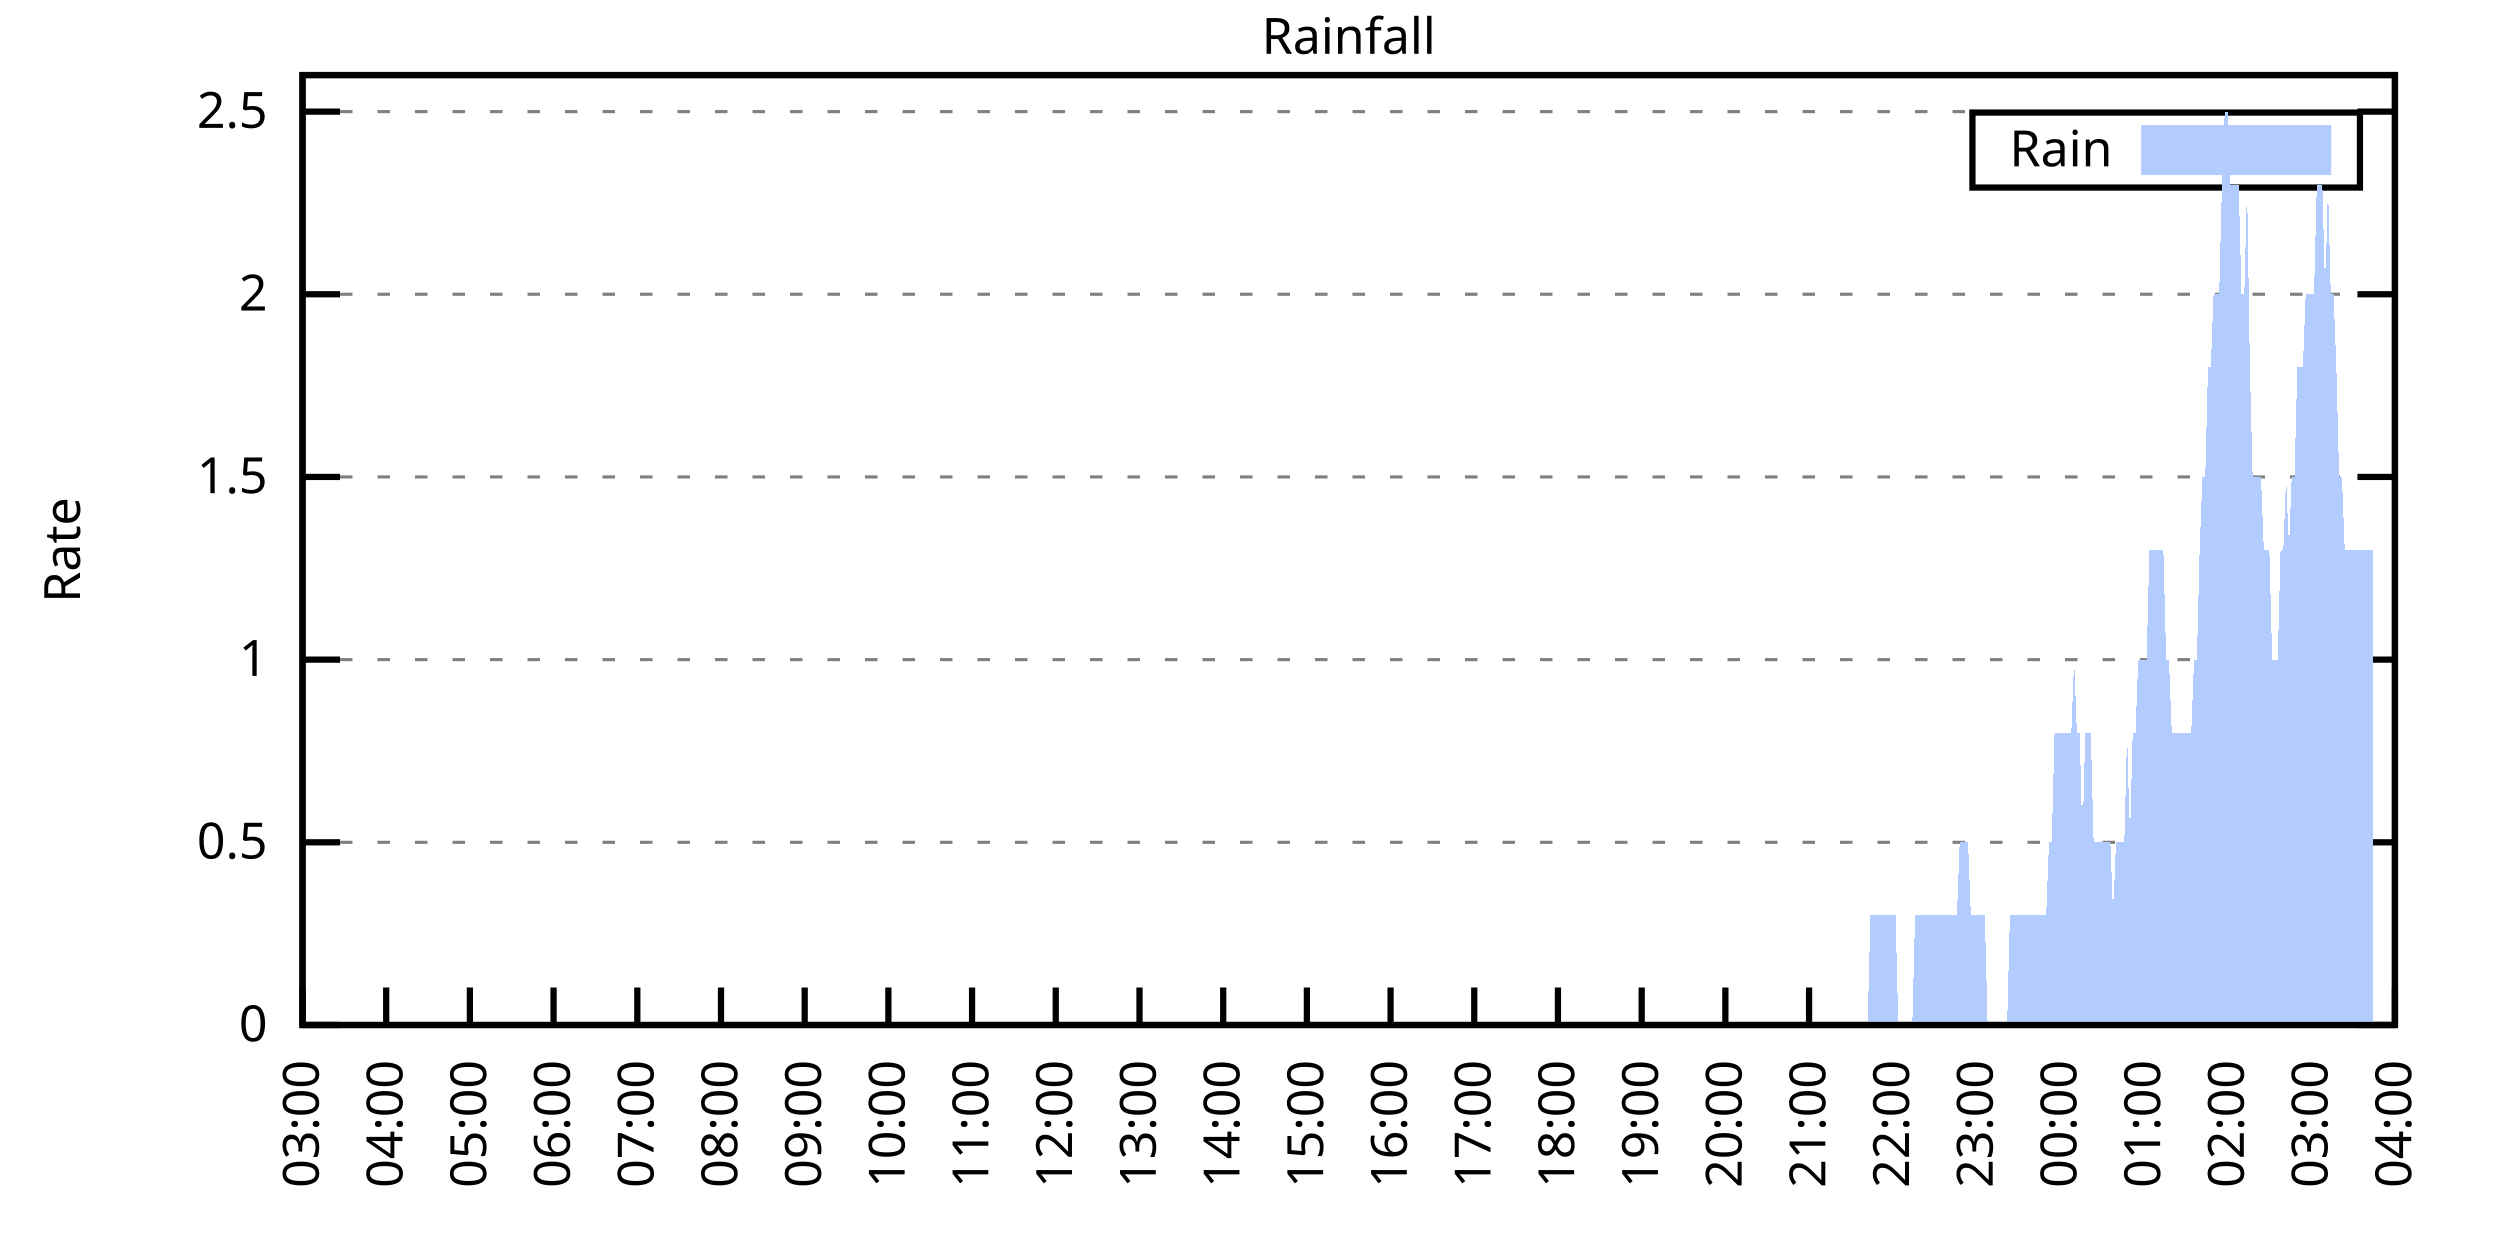
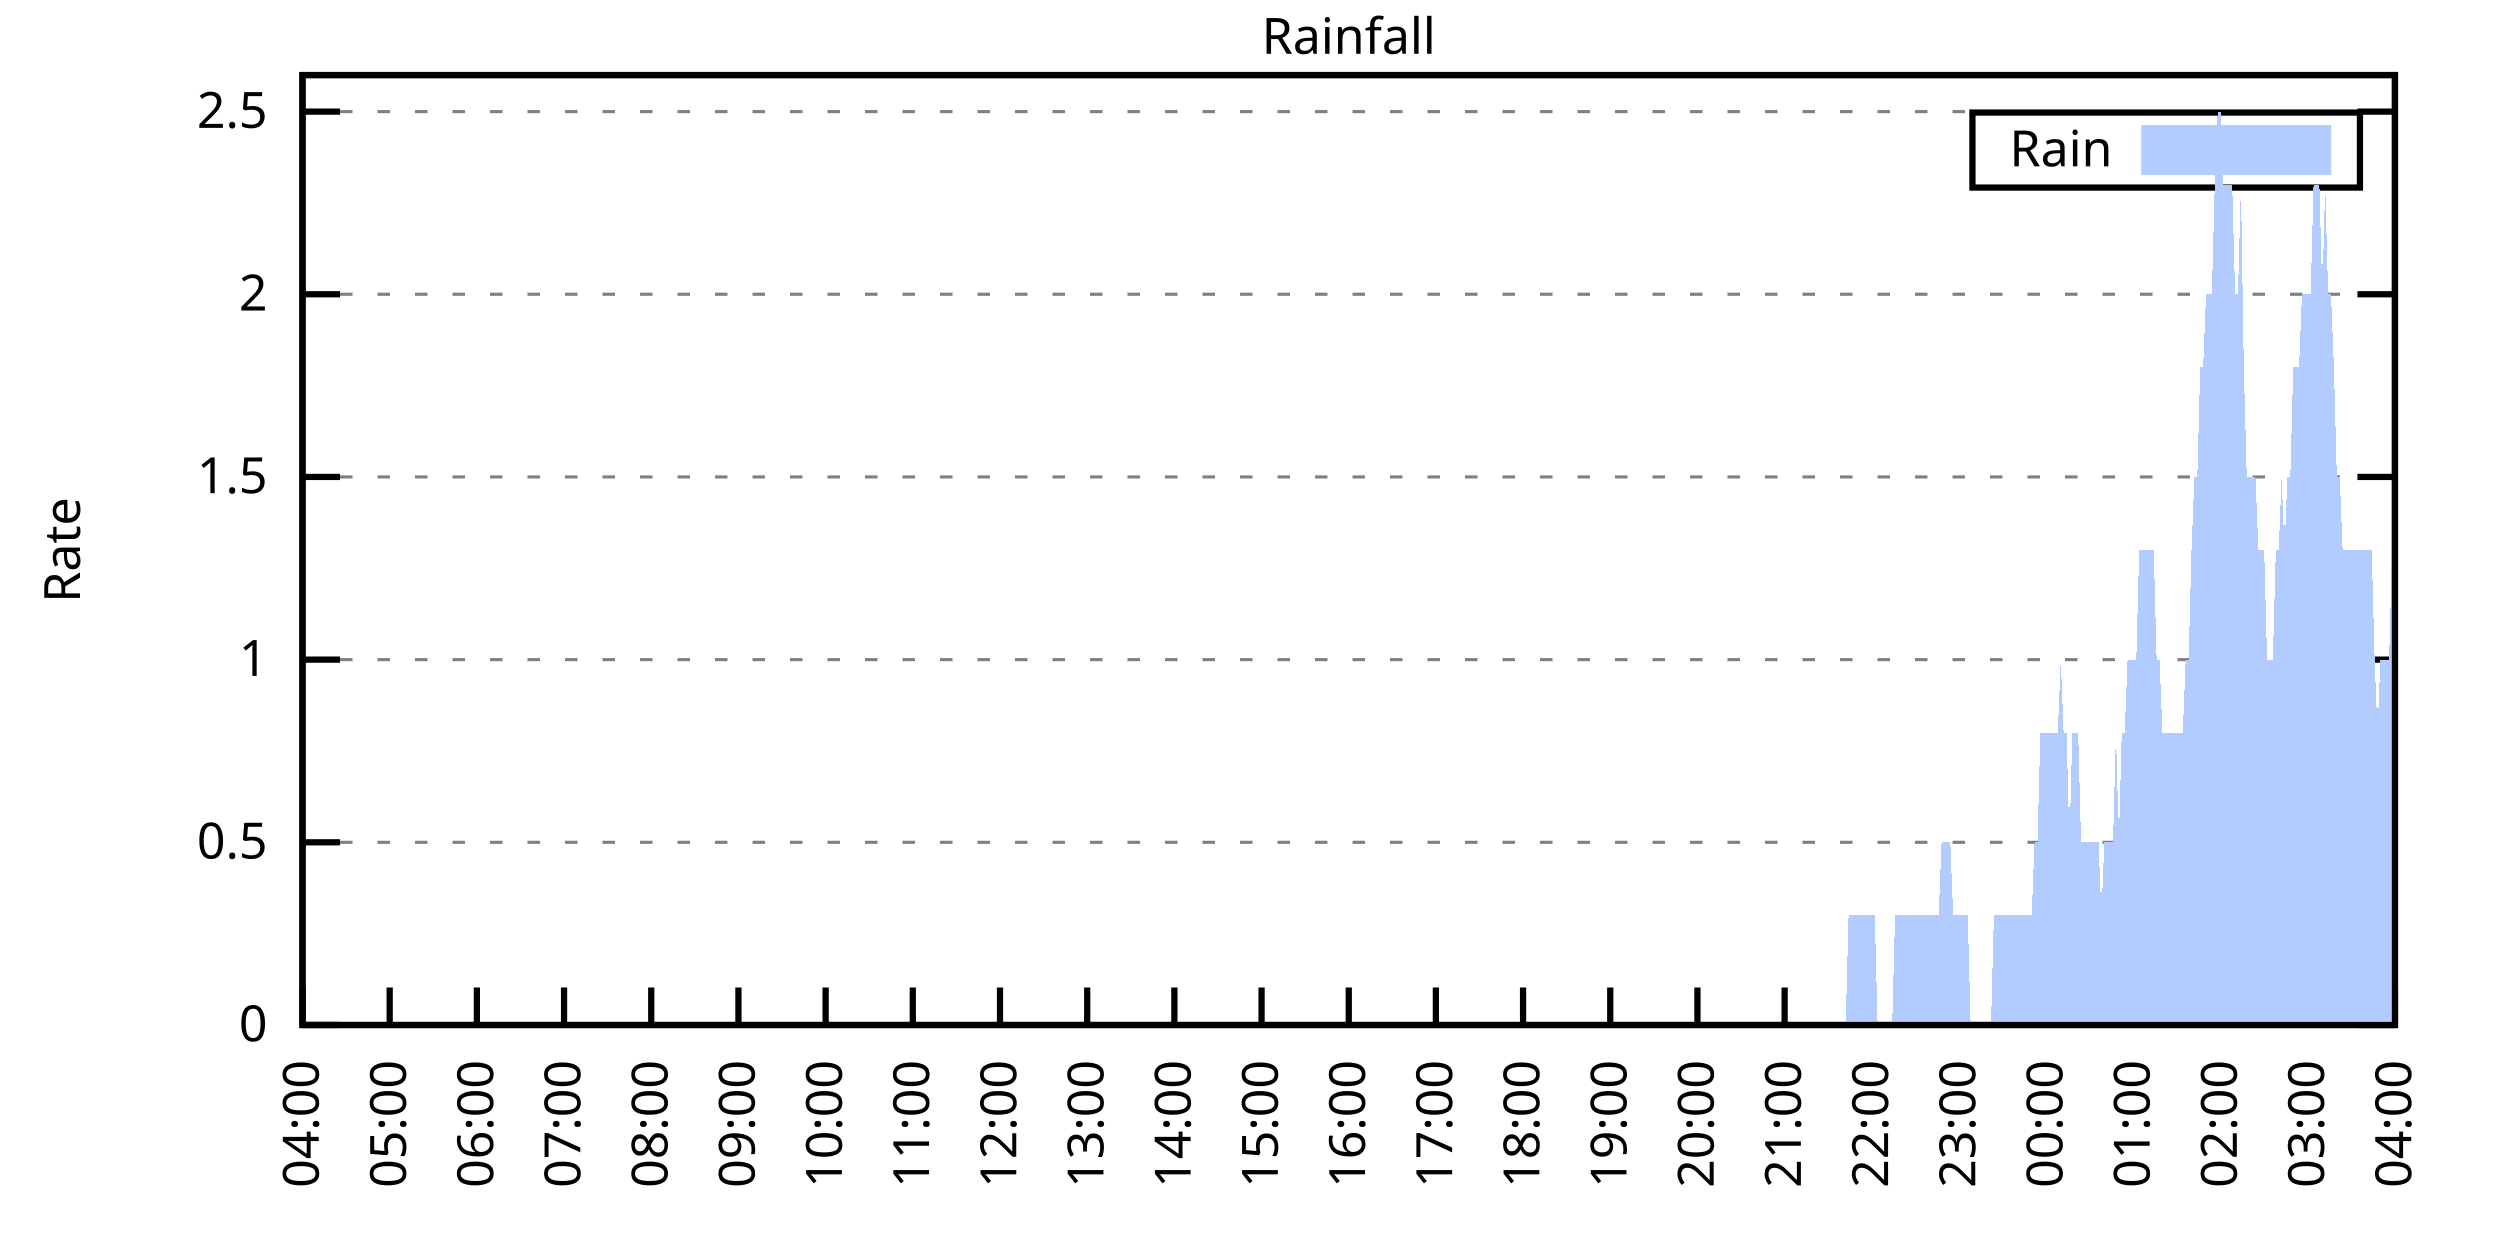
<svg xmlns="http://www.w3.org/2000/svg" xmlns:xlink="http://www.w3.org/1999/xlink" width="400" height="200" viewBox="0 0 400 200">
  <g id="gnuplot_canvas">
    <rect x="0" y="0" width="400" height="200" fill="none" />
    <defs>
      <circle id="gpDot" r="0.5" stroke-width="0.5" stroke="currentColor" />
      <path id="gpPt0" stroke-width="0.333" stroke="currentColor" d="M-1,0 h2 M0,-1 v2" />
      <path id="gpPt1" stroke-width="0.333" stroke="currentColor" d="M-1,-1 L1,1 M1,-1 L-1,1" />
      <path id="gpPt2" stroke-width="0.333" stroke="currentColor" d="M-1,0 L1,0 M0,-1 L0,1 M-1,-1 L1,1 M-1,1 L1,-1" />
      <rect id="gpPt3" stroke-width="0.333" stroke="currentColor" x="-1" y="-1" width="2" height="2" />
      <rect id="gpPt4" stroke-width="0.333" stroke="currentColor" fill="currentColor" x="-1" y="-1" width="2" height="2" />
      <circle id="gpPt5" stroke-width="0.333" stroke="currentColor" cx="0" cy="0" r="1" />
      <use xlink:href="#gpPt5" id="gpPt6" fill="currentColor" stroke="none" />
      <path id="gpPt7" stroke-width="0.333" stroke="currentColor" d="M0,-1.33 L-1.33,0.67 L1.33,0.67 z" />
      <use xlink:href="#gpPt7" id="gpPt8" fill="currentColor" stroke="none" />
      <use xlink:href="#gpPt7" id="gpPt9" stroke="currentColor" transform="rotate(180)" />
      <use xlink:href="#gpPt9" id="gpPt10" fill="currentColor" stroke="none" />
      <use xlink:href="#gpPt3" id="gpPt11" stroke="currentColor" transform="rotate(45)" />
      <use xlink:href="#gpPt11" id="gpPt12" fill="currentColor" stroke="none" />
      <path id="gpPt13" stroke-width="0.333" stroke="currentColor" d="M0,1.330 L1.265,0.411 L0.782,-1.067 L-0.782,-1.076 L-1.265,0.411 z" />
      <use xlink:href="#gpPt13" id="gpPt14" fill="currentColor" stroke="none" />
      <filter id="textbox" filterUnits="objectBoundingBox" x="0" y="0" height="1" width="1">
        <feFlood flood-color="white" flood-opacity="1" result="bgnd" />
        <feComposite in="SourceGraphic" in2="bgnd" operator="atop" />
      </filter>
      <filter id="greybox" filterUnits="objectBoundingBox" x="0" y="0" height="1" width="1">
        <feFlood flood-color="lightgrey" flood-opacity="1" result="grey" />
        <feComposite in="SourceGraphic" in2="grey" operator="atop" />
      </filter>
    </defs>
    <g fill="none" color="white" stroke="currentColor" stroke-width="1.00" stroke-linecap="butt" stroke-linejoin="miter">
</g>
    <g fill="none" color="black" stroke="currentColor" stroke-width="1.00" stroke-linecap="butt" stroke-linejoin="miter">
      <g stroke="none" shape-rendering="crispEdges">
        <polygon fill="rgb(255, 255, 255)" points="48.40,164.00 383.18,164.00 383.18,12.02 48.40,12.02 " />
      </g>
    </g>
    <g fill="none" color="black" stroke="currentColor" stroke-width="1.00" stroke-linecap="butt" stroke-linejoin="miter">
</g>
    <g fill="none" color="black" stroke="black" stroke-width="0.50" stroke-linecap="butt" stroke-linejoin="miter">
</g>
    <g fill="none" color="gray" stroke="currentColor" stroke-width="0.50" stroke-linecap="butt" stroke-linejoin="miter">
      <path stroke="gray" stroke-dasharray="2,4" class="gridline" d="M48.40,164.00 L383.19,164.00  " />
    </g>
    <g fill="none" color="gray" stroke="gray" stroke-width="1.00" stroke-linecap="butt" stroke-linejoin="miter">
</g>
    <g fill="none" color="black" stroke="currentColor" stroke-width="1.00" stroke-linecap="butt" stroke-linejoin="miter">
      <path stroke="black" d="M48.40,164.00 L54.40,164.00 M383.19,164.00 L377.19,164.00  " />
      <g transform="translate(42.80,166.60)" stroke="none" fill="black" font-family="Sans" font-size="8.00" text-anchor="end">
        <text>
          <tspan font-family="Sans"> 0</tspan>
        </text>
      </g>
    </g>
    <g fill="none" color="black" stroke="currentColor" stroke-width="1.00" stroke-linecap="butt" stroke-linejoin="miter">
</g>
    <g fill="none" color="black" stroke="black" stroke-width="0.50" stroke-linecap="butt" stroke-linejoin="miter">
</g>
    <g fill="none" color="gray" stroke="currentColor" stroke-width="0.50" stroke-linecap="butt" stroke-linejoin="miter">
      <path stroke="gray" stroke-dasharray="2,4" class="gridline" d="M48.40,134.77 L383.19,134.77  " />
    </g>
    <g fill="none" color="gray" stroke="gray" stroke-width="1.00" stroke-linecap="butt" stroke-linejoin="miter">
</g>
    <g fill="none" color="black" stroke="currentColor" stroke-width="1.00" stroke-linecap="butt" stroke-linejoin="miter">
      <path stroke="black" d="M48.40,134.77 L54.40,134.77 M383.19,134.77 L377.19,134.77  " />
      <g transform="translate(42.80,137.37)" stroke="none" fill="black" font-family="Sans" font-size="8.00" text-anchor="end">
        <text>
          <tspan font-family="Sans"> 0.5</tspan>
        </text>
      </g>
    </g>
    <g fill="none" color="black" stroke="currentColor" stroke-width="1.00" stroke-linecap="butt" stroke-linejoin="miter">
</g>
    <g fill="none" color="black" stroke="black" stroke-width="0.50" stroke-linecap="butt" stroke-linejoin="miter">
</g>
    <g fill="none" color="gray" stroke="currentColor" stroke-width="0.50" stroke-linecap="butt" stroke-linejoin="miter">
      <path stroke="gray" stroke-dasharray="2,4" class="gridline" d="M48.40,105.54 L383.19,105.54  " />
    </g>
    <g fill="none" color="gray" stroke="gray" stroke-width="1.00" stroke-linecap="butt" stroke-linejoin="miter">
</g>
    <g fill="none" color="black" stroke="currentColor" stroke-width="1.00" stroke-linecap="butt" stroke-linejoin="miter">
      <path stroke="black" d="M48.40,105.54 L54.40,105.54 M383.19,105.54 L377.19,105.54  " />
      <g transform="translate(42.80,108.14)" stroke="none" fill="black" font-family="Sans" font-size="8.00" text-anchor="end">
        <text>
          <tspan font-family="Sans"> 1</tspan>
        </text>
      </g>
    </g>
    <g fill="none" color="black" stroke="currentColor" stroke-width="1.00" stroke-linecap="butt" stroke-linejoin="miter">
</g>
    <g fill="none" color="black" stroke="black" stroke-width="0.50" stroke-linecap="butt" stroke-linejoin="miter">
</g>
    <g fill="none" color="gray" stroke="currentColor" stroke-width="0.50" stroke-linecap="butt" stroke-linejoin="miter">
      <path stroke="gray" stroke-dasharray="2,4" class="gridline" d="M48.40,76.31 L383.19,76.31  " />
    </g>
    <g fill="none" color="gray" stroke="gray" stroke-width="1.00" stroke-linecap="butt" stroke-linejoin="miter">
</g>
    <g fill="none" color="black" stroke="currentColor" stroke-width="1.00" stroke-linecap="butt" stroke-linejoin="miter">
      <path stroke="black" d="M48.40,76.31 L54.40,76.31 M383.19,76.31 L377.19,76.31  " />
      <g transform="translate(42.80,78.91)" stroke="none" fill="black" font-family="Sans" font-size="8.00" text-anchor="end">
        <text>
          <tspan font-family="Sans"> 1.5</tspan>
        </text>
      </g>
    </g>
    <g fill="none" color="black" stroke="currentColor" stroke-width="1.00" stroke-linecap="butt" stroke-linejoin="miter">
</g>
    <g fill="none" color="black" stroke="black" stroke-width="0.50" stroke-linecap="butt" stroke-linejoin="miter">
</g>
    <g fill="none" color="gray" stroke="currentColor" stroke-width="0.50" stroke-linecap="butt" stroke-linejoin="miter">
      <path stroke="gray" stroke-dasharray="2,4" class="gridline" d="M48.40,47.08 L383.19,47.08  " />
    </g>
    <g fill="none" color="gray" stroke="gray" stroke-width="1.00" stroke-linecap="butt" stroke-linejoin="miter">
</g>
    <g fill="none" color="black" stroke="currentColor" stroke-width="1.00" stroke-linecap="butt" stroke-linejoin="miter">
      <path stroke="black" d="M48.40,47.08 L54.40,47.08 M383.19,47.08 L377.19,47.08  " />
      <g transform="translate(42.80,49.68)" stroke="none" fill="black" font-family="Sans" font-size="8.00" text-anchor="end">
        <text>
          <tspan font-family="Sans"> 2</tspan>
        </text>
      </g>
    </g>
    <g fill="none" color="black" stroke="currentColor" stroke-width="1.00" stroke-linecap="butt" stroke-linejoin="miter">
</g>
    <g fill="none" color="black" stroke="black" stroke-width="0.50" stroke-linecap="butt" stroke-linejoin="miter">
</g>
    <g fill="none" color="gray" stroke="currentColor" stroke-width="0.50" stroke-linecap="butt" stroke-linejoin="miter">
      <path stroke="gray" stroke-dasharray="2,4" class="gridline" d="M48.40,17.86 L383.19,17.86  " />
    </g>
    <g fill="none" color="gray" stroke="gray" stroke-width="1.00" stroke-linecap="butt" stroke-linejoin="miter">
</g>
    <g fill="none" color="black" stroke="currentColor" stroke-width="1.00" stroke-linecap="butt" stroke-linejoin="miter">
      <path stroke="black" d="M48.40,17.86 L54.40,17.86 M383.19,17.86 L377.19,17.86  " />
      <g transform="translate(42.80,20.46)" stroke="none" fill="black" font-family="Sans" font-size="8.00" text-anchor="end">
        <text>
          <tspan font-family="Sans"> 2.5</tspan>
        </text>
      </g>
    </g>
    <g fill="none" color="black" stroke="currentColor" stroke-width="1.00" stroke-linecap="butt" stroke-linejoin="miter">
      <path stroke="black" d="M48.40,164.00 L48.40,158.00  " />
      <g transform="translate(51.00,169.60) rotate(270.00)" stroke="none" fill="black" font-family="Sans" font-size="8.00" text-anchor="end">
        <text>
-           <tspan font-family="Sans">03:00</tspan>
-         </text>
-       </g>
-     </g>
-     <g fill="none" color="black" stroke="currentColor" stroke-width="1.00" stroke-linecap="butt" stroke-linejoin="miter">
-       <path stroke="black" d="M61.79,164.00 L61.79,158.00  " />
-       <g transform="translate(64.39,169.60) rotate(270.00)" stroke="none" fill="black" font-family="Sans" font-size="8.00" text-anchor="end">
-         <text>
          <tspan font-family="Sans">04:00</tspan>
        </text>
      </g>
    </g>
    <g fill="none" color="black" stroke="currentColor" stroke-width="1.00" stroke-linecap="butt" stroke-linejoin="miter">
-       <path stroke="black" d="M75.18,164.00 L75.18,158.00  " />
-       <g transform="translate(77.78,169.60) rotate(270.00)" stroke="none" fill="black" font-family="Sans" font-size="8.00" text-anchor="end">
+       <path stroke="black" d="M62.35,164.00 L62.35,158.00  " />
+       <g transform="translate(64.95,169.60) rotate(270.00)" stroke="none" fill="black" font-family="Sans" font-size="8.00" text-anchor="end">
        <text>
          <tspan font-family="Sans">05:00</tspan>
        </text>
      </g>
    </g>
    <g fill="none" color="black" stroke="currentColor" stroke-width="1.00" stroke-linecap="butt" stroke-linejoin="miter">
-       <path stroke="black" d="M88.57,164.00 L88.57,158.00  " />
-       <g transform="translate(91.17,169.60) rotate(270.00)" stroke="none" fill="black" font-family="Sans" font-size="8.00" text-anchor="end">
+       <path stroke="black" d="M76.30,164.00 L76.30,158.00  " />
+       <g transform="translate(78.90,169.60) rotate(270.00)" stroke="none" fill="black" font-family="Sans" font-size="8.00" text-anchor="end">
        <text>
          <tspan font-family="Sans">06:00</tspan>
        </text>
      </g>
    </g>
    <g fill="none" color="black" stroke="currentColor" stroke-width="1.00" stroke-linecap="butt" stroke-linejoin="miter">
-       <path stroke="black" d="M101.97,164.00 L101.97,158.00  " />
-       <g transform="translate(104.57,169.60) rotate(270.00)" stroke="none" fill="black" font-family="Sans" font-size="8.00" text-anchor="end">
+       <path stroke="black" d="M90.25,164.00 L90.25,158.00  " />
+       <g transform="translate(92.85,169.60) rotate(270.00)" stroke="none" fill="black" font-family="Sans" font-size="8.00" text-anchor="end">
        <text>
          <tspan font-family="Sans">07:00</tspan>
        </text>
      </g>
    </g>
    <g fill="none" color="black" stroke="currentColor" stroke-width="1.00" stroke-linecap="butt" stroke-linejoin="miter">
-       <path stroke="black" d="M115.36,164.00 L115.36,158.00  " />
-       <g transform="translate(117.96,169.60) rotate(270.00)" stroke="none" fill="black" font-family="Sans" font-size="8.00" text-anchor="end">
+       <path stroke="black" d="M104.20,164.00 L104.20,158.00  " />
+       <g transform="translate(106.80,169.60) rotate(270.00)" stroke="none" fill="black" font-family="Sans" font-size="8.00" text-anchor="end">
        <text>
          <tspan font-family="Sans">08:00</tspan>
        </text>
      </g>
    </g>
    <g fill="none" color="black" stroke="currentColor" stroke-width="1.00" stroke-linecap="butt" stroke-linejoin="miter">
-       <path stroke="black" d="M128.75,164.00 L128.75,158.00  " />
-       <g transform="translate(131.35,169.60) rotate(270.00)" stroke="none" fill="black" font-family="Sans" font-size="8.00" text-anchor="end">
+       <path stroke="black" d="M118.15,164.00 L118.15,158.00  " />
+       <g transform="translate(120.75,169.60) rotate(270.00)" stroke="none" fill="black" font-family="Sans" font-size="8.00" text-anchor="end">
        <text>
          <tspan font-family="Sans">09:00</tspan>
        </text>
      </g>
    </g>
    <g fill="none" color="black" stroke="currentColor" stroke-width="1.00" stroke-linecap="butt" stroke-linejoin="miter">
-       <path stroke="black" d="M142.14,164.00 L142.14,158.00  " />
-       <g transform="translate(144.74,169.60) rotate(270.00)" stroke="none" fill="black" font-family="Sans" font-size="8.00" text-anchor="end">
+       <path stroke="black" d="M132.10,164.00 L132.10,158.00  " />
+       <g transform="translate(134.70,169.60) rotate(270.00)" stroke="none" fill="black" font-family="Sans" font-size="8.00" text-anchor="end">
        <text>
          <tspan font-family="Sans">10:00</tspan>
        </text>
      </g>
    </g>
    <g fill="none" color="black" stroke="currentColor" stroke-width="1.00" stroke-linecap="butt" stroke-linejoin="miter">
-       <path stroke="black" d="M155.53,164.00 L155.53,158.00  " />
-       <g transform="translate(158.13,169.60) rotate(270.00)" stroke="none" fill="black" font-family="Sans" font-size="8.00" text-anchor="end">
+       <path stroke="black" d="M146.05,164.00 L146.05,158.00  " />
+       <g transform="translate(148.65,169.60) rotate(270.00)" stroke="none" fill="black" font-family="Sans" font-size="8.00" text-anchor="end">
        <text>
          <tspan font-family="Sans">11:00</tspan>
        </text>
      </g>
    </g>
    <g fill="none" color="black" stroke="currentColor" stroke-width="1.00" stroke-linecap="butt" stroke-linejoin="miter">
-       <path stroke="black" d="M168.92,164.00 L168.92,158.00  " />
-       <g transform="translate(171.52,169.60) rotate(270.00)" stroke="none" fill="black" font-family="Sans" font-size="8.00" text-anchor="end">
+       <path stroke="black" d="M160.00,164.00 L160.00,158.00  " />
+       <g transform="translate(162.60,169.60) rotate(270.00)" stroke="none" fill="black" font-family="Sans" font-size="8.00" text-anchor="end">
        <text>
          <tspan font-family="Sans">12:00</tspan>
        </text>
      </g>
    </g>
    <g fill="none" color="black" stroke="currentColor" stroke-width="1.00" stroke-linecap="butt" stroke-linejoin="miter">
-       <path stroke="black" d="M182.32,164.00 L182.32,158.00  " />
-       <g transform="translate(184.92,169.60) rotate(270.00)" stroke="none" fill="black" font-family="Sans" font-size="8.00" text-anchor="end">
+       <path stroke="black" d="M173.95,164.00 L173.95,158.00  " />
+       <g transform="translate(176.55,169.60) rotate(270.00)" stroke="none" fill="black" font-family="Sans" font-size="8.00" text-anchor="end">
        <text>
          <tspan font-family="Sans">13:00</tspan>
        </text>
      </g>
    </g>
    <g fill="none" color="black" stroke="currentColor" stroke-width="1.00" stroke-linecap="butt" stroke-linejoin="miter">
-       <path stroke="black" d="M195.71,164.00 L195.71,158.00  " />
-       <g transform="translate(198.31,169.60) rotate(270.00)" stroke="none" fill="black" font-family="Sans" font-size="8.00" text-anchor="end">
+       <path stroke="black" d="M187.90,164.00 L187.90,158.00  " />
+       <g transform="translate(190.50,169.60) rotate(270.00)" stroke="none" fill="black" font-family="Sans" font-size="8.00" text-anchor="end">
        <text>
          <tspan font-family="Sans">14:00</tspan>
        </text>
      </g>
    </g>
    <g fill="none" color="black" stroke="currentColor" stroke-width="1.00" stroke-linecap="butt" stroke-linejoin="miter">
-       <path stroke="black" d="M209.10,164.00 L209.10,158.00  " />
-       <g transform="translate(211.70,169.60) rotate(270.00)" stroke="none" fill="black" font-family="Sans" font-size="8.00" text-anchor="end">
+       <path stroke="black" d="M201.85,164.00 L201.85,158.00  " />
+       <g transform="translate(204.45,169.60) rotate(270.00)" stroke="none" fill="black" font-family="Sans" font-size="8.00" text-anchor="end">
        <text>
          <tspan font-family="Sans">15:00</tspan>
        </text>
      </g>
    </g>
    <g fill="none" color="black" stroke="currentColor" stroke-width="1.00" stroke-linecap="butt" stroke-linejoin="miter">
-       <path stroke="black" d="M222.49,164.00 L222.49,158.00  " />
-       <g transform="translate(225.09,169.60) rotate(270.00)" stroke="none" fill="black" font-family="Sans" font-size="8.00" text-anchor="end">
+       <path stroke="black" d="M215.80,164.00 L215.80,158.00  " />
+       <g transform="translate(218.40,169.60) rotate(270.00)" stroke="none" fill="black" font-family="Sans" font-size="8.00" text-anchor="end">
        <text>
          <tspan font-family="Sans">16:00</tspan>
        </text>
      </g>
    </g>
    <g fill="none" color="black" stroke="currentColor" stroke-width="1.00" stroke-linecap="butt" stroke-linejoin="miter">
-       <path stroke="black" d="M235.88,164.00 L235.88,158.00  " />
-       <g transform="translate(238.48,169.60) rotate(270.00)" stroke="none" fill="black" font-family="Sans" font-size="8.00" text-anchor="end">
+       <path stroke="black" d="M229.74,164.00 L229.74,158.00  " />
+       <g transform="translate(232.34,169.60) rotate(270.00)" stroke="none" fill="black" font-family="Sans" font-size="8.00" text-anchor="end">
        <text>
          <tspan font-family="Sans">17:00</tspan>
        </text>
      </g>
    </g>
    <g fill="none" color="black" stroke="currentColor" stroke-width="1.00" stroke-linecap="butt" stroke-linejoin="miter">
-       <path stroke="black" d="M249.27,164.00 L249.27,158.00  " />
-       <g transform="translate(251.87,169.60) rotate(270.00)" stroke="none" fill="black" font-family="Sans" font-size="8.00" text-anchor="end">
+       <path stroke="black" d="M243.69,164.00 L243.69,158.00  " />
+       <g transform="translate(246.29,169.60) rotate(270.00)" stroke="none" fill="black" font-family="Sans" font-size="8.00" text-anchor="end">
        <text>
          <tspan font-family="Sans">18:00</tspan>
        </text>
      </g>
    </g>
    <g fill="none" color="black" stroke="currentColor" stroke-width="1.00" stroke-linecap="butt" stroke-linejoin="miter">
-       <path stroke="black" d="M262.67,164.00 L262.67,158.00  " />
-       <g transform="translate(265.27,169.60) rotate(270.00)" stroke="none" fill="black" font-family="Sans" font-size="8.00" text-anchor="end">
+       <path stroke="black" d="M257.64,164.00 L257.64,158.00  " />
+       <g transform="translate(260.24,169.60) rotate(270.00)" stroke="none" fill="black" font-family="Sans" font-size="8.00" text-anchor="end">
        <text>
          <tspan font-family="Sans">19:00</tspan>
        </text>
      </g>
    </g>
    <g fill="none" color="black" stroke="currentColor" stroke-width="1.00" stroke-linecap="butt" stroke-linejoin="miter">
-       <path stroke="black" d="M276.06,164.00 L276.06,158.00  " />
-       <g transform="translate(278.66,169.60) rotate(270.00)" stroke="none" fill="black" font-family="Sans" font-size="8.00" text-anchor="end">
+       <path stroke="black" d="M271.59,164.00 L271.59,158.00  " />
+       <g transform="translate(274.19,169.60) rotate(270.00)" stroke="none" fill="black" font-family="Sans" font-size="8.00" text-anchor="end">
        <text>
          <tspan font-family="Sans">20:00</tspan>
        </text>
      </g>
    </g>
    <g fill="none" color="black" stroke="currentColor" stroke-width="1.00" stroke-linecap="butt" stroke-linejoin="miter">
-       <path stroke="black" d="M289.45,164.00 L289.45,158.00  " />
-       <g transform="translate(292.05,169.60) rotate(270.00)" stroke="none" fill="black" font-family="Sans" font-size="8.00" text-anchor="end">
+       <path stroke="black" d="M285.54,164.00 L285.54,158.00  " />
+       <g transform="translate(288.14,169.60) rotate(270.00)" stroke="none" fill="black" font-family="Sans" font-size="8.00" text-anchor="end">
        <text>
          <tspan font-family="Sans">21:00</tspan>
        </text>
      </g>
    </g>
    <g fill="none" color="black" stroke="currentColor" stroke-width="1.00" stroke-linecap="butt" stroke-linejoin="miter">
-       <path stroke="black" d="M302.84,164.00 L302.84,158.00  " />
-       <g transform="translate(305.44,169.60) rotate(270.00)" stroke="none" fill="black" font-family="Sans" font-size="8.00" text-anchor="end">
+       <path stroke="black" d="M299.49,164.00 L299.49,158.00  " />
+       <g transform="translate(302.09,169.60) rotate(270.00)" stroke="none" fill="black" font-family="Sans" font-size="8.00" text-anchor="end">
        <text>
          <tspan font-family="Sans">22:00</tspan>
        </text>
      </g>
    </g>
    <g fill="none" color="black" stroke="currentColor" stroke-width="1.00" stroke-linecap="butt" stroke-linejoin="miter">
-       <path stroke="black" d="M316.23,164.00 L316.23,158.00  " />
-       <g transform="translate(318.83,169.60) rotate(270.00)" stroke="none" fill="black" font-family="Sans" font-size="8.00" text-anchor="end">
+       <path stroke="black" d="M313.44,164.00 L313.44,158.00  " />
+       <g transform="translate(316.04,169.60) rotate(270.00)" stroke="none" fill="black" font-family="Sans" font-size="8.00" text-anchor="end">
        <text>
          <tspan font-family="Sans">23:00</tspan>
        </text>
      </g>
    </g>
    <g fill="none" color="black" stroke="currentColor" stroke-width="1.00" stroke-linecap="butt" stroke-linejoin="miter">
-       <path stroke="black" d="M329.62,164.00 L329.62,158.00  " />
-       <g transform="translate(332.22,169.60) rotate(270.00)" stroke="none" fill="black" font-family="Sans" font-size="8.00" text-anchor="end">
+       <path stroke="black" d="M327.39,164.00 L327.39,158.00  " />
+       <g transform="translate(329.99,169.60) rotate(270.00)" stroke="none" fill="black" font-family="Sans" font-size="8.00" text-anchor="end">
        <text>
          <tspan font-family="Sans">00:00</tspan>
        </text>
      </g>
    </g>
    <g fill="none" color="black" stroke="currentColor" stroke-width="1.00" stroke-linecap="butt" stroke-linejoin="miter">
-       <path stroke="black" d="M343.02,164.00 L343.02,158.00  " />
-       <g transform="translate(345.62,169.60) rotate(270.00)" stroke="none" fill="black" font-family="Sans" font-size="8.00" text-anchor="end">
+       <path stroke="black" d="M341.34,164.00 L341.34,158.00  " />
+       <g transform="translate(343.94,169.60) rotate(270.00)" stroke="none" fill="black" font-family="Sans" font-size="8.00" text-anchor="end">
        <text>
          <tspan font-family="Sans">01:00</tspan>
        </text>
      </g>
    </g>
    <g fill="none" color="black" stroke="currentColor" stroke-width="1.00" stroke-linecap="butt" stroke-linejoin="miter">
-       <path stroke="black" d="M356.41,164.00 L356.41,158.00  " />
-       <g transform="translate(359.01,169.60) rotate(270.00)" stroke="none" fill="black" font-family="Sans" font-size="8.00" text-anchor="end">
+       <path stroke="black" d="M355.29,164.00 L355.29,158.00  " />
+       <g transform="translate(357.89,169.60) rotate(270.00)" stroke="none" fill="black" font-family="Sans" font-size="8.00" text-anchor="end">
        <text>
          <tspan font-family="Sans">02:00</tspan>
        </text>
      </g>
    </g>
    <g fill="none" color="black" stroke="currentColor" stroke-width="1.00" stroke-linecap="butt" stroke-linejoin="miter">
-       <path stroke="black" d="M369.80,164.00 L369.80,158.00  " />
-       <g transform="translate(372.40,169.60) rotate(270.00)" stroke="none" fill="black" font-family="Sans" font-size="8.00" text-anchor="end">
+       <path stroke="black" d="M369.24,164.00 L369.24,158.00  " />
+       <g transform="translate(371.84,169.60) rotate(270.00)" stroke="none" fill="black" font-family="Sans" font-size="8.00" text-anchor="end">
        <text>
          <tspan font-family="Sans">03:00</tspan>
        </text>
      </g>
    </g>
    <g fill="none" color="black" stroke="currentColor" stroke-width="1.00" stroke-linecap="butt" stroke-linejoin="miter">
      <path stroke="black" d="M383.19,164.00 L383.19,158.00  " />
      <g transform="translate(385.79,169.60) rotate(270.00)" stroke="none" fill="black" font-family="Sans" font-size="8.00" text-anchor="end">
        <text>
          <tspan font-family="Sans">04:00</tspan>
        </text>
      </g>
    </g>
    <g fill="none" color="black" stroke="currentColor" stroke-width="1.00" stroke-linecap="butt" stroke-linejoin="miter">
</g>
    <g fill="none" color="black" stroke="currentColor" stroke-width="1.00" stroke-linecap="butt" stroke-linejoin="miter">
      <path stroke="black" d="M48.40,12.01 L48.40,164.00 L383.19,164.00 L383.19,12.01 L48.40,12.01 Z  " />
    </g>
    <g fill="none" color="black" stroke="currentColor" stroke-width="1.00" stroke-linecap="butt" stroke-linejoin="miter">
</g>
    <g fill="none" color="black" stroke="currentColor" stroke-width="1.00" stroke-linecap="butt" stroke-linejoin="miter">
      <path stroke="black" d="M315.59,30.01 L315.59,18.01 L377.59,18.01 L377.59,30.01 L315.59,30.01 Z  " />
    </g>
    <g id="Rainfall_plot_1">
      <g fill="none" color="white" stroke="black" stroke-width="2.00" stroke-linecap="butt" stroke-linejoin="miter">
</g>
      <g fill="none" color="black" stroke="currentColor" stroke-width="2.00" stroke-linecap="butt" stroke-linejoin="miter">
        <g transform="translate(337.99,26.61)" stroke="none" fill="black" font-family="Sans" font-size="8.00" text-anchor="end">
          <text>
            <tspan font-family="Sans">Rain</tspan>
          </text>
        </g>
      </g>
      <g fill="none" color="black" stroke="currentColor" stroke-width="2.00" stroke-linecap="butt" stroke-linejoin="miter">
        <g stroke="none" shape-rendering="crispEdges">
          <polygon fill="rgb(178, 204, 255)" points="343.59,27.01 371.99,27.01 371.99,21.01 343.59,21.01 " />
        </g>
        <path stroke="rgb(178, 204, 255)" d="M343.59,27.01 L371.99,27.01 L371.99,21.01 L343.59,21.01 L343.59,27.01 Z  " />
      </g>
      <g fill="none" color="black" stroke="currentColor" stroke-width="2.00" stroke-linecap="butt" stroke-linejoin="miter">
        <g stroke="none" shape-rendering="crispEdges">
-           <polygon fill="rgb(178, 204, 255)" points="58.67,164.00 59.11,164.00 59.56,164.00 60.01,164.00 60.45,164.00 60.90,164.00 61.35,164.00 61.79,164.00 62.24,164.00 62.68,164.00 63.13,164.00 63.58,164.00 64.02,164.00 64.47,164.00 64.92,164.00 65.36,164.00 65.81,164.00 66.26,164.00 66.70,164.00 67.15,164.00 67.59,164.00 68.04,164.00 68.49,164.00 68.93,164.00 69.38,164.00 69.83,164.00 70.27,164.00 70.72,164.00 71.17,164.00 71.61,164.00 72.06,164.00 72.50,164.00 72.95,164.00 73.40,164.00 73.84,164.00 74.29,164.00 74.74,164.00 75.18,164.00 75.63,164.00 76.08,164.00 76.52,164.00 76.97,164.00 77.42,164.00 77.86,164.00 78.31,164.00 78.75,164.00 79.20,164.00 79.65,164.00 80.09,164.00 80.54,164.00 80.99,164.00 81.43,164.00 81.88,164.00 82.33,164.00 82.77,164.00 83.22,164.00 83.66,164.00 84.11,164.00 84.56,164.00 85.00,164.00 85.45,164.00 85.90,164.00 86.34,164.00 86.79,164.00 87.24,164.00 87.68,164.00 88.13,164.00 88.57,164.00 89.02,164.00 89.47,164.00 89.91,164.00 90.36,164.00 90.81,164.00 91.25,164.00 91.70,164.00 92.15,164.00 92.59,164.00 93.04,164.00 93.49,164.00 93.93,164.00 94.38,164.00 94.82,164.00 95.27,164.00 95.72,164.00 96.16,164.00 96.61,164.00 97.06,164.00 97.50,164.00 97.95,164.00 98.40,164.00 98.84,164.00 99.29,164.00 99.73,164.00 100.18,164.00 100.63,164.00 101.07,164.00 101.52,164.00 101.97,164.00 102.41,164.00 102.86,164.00 103.31,164.00 103.75,164.00 104.20,164.00 104.64,164.00 105.09,164.00 105.54,164.00 105.98,164.00 106.43,164.00 106.88,164.00 107.32,164.00 107.77,164.00 108.22,164.00 108.66,164.00 109.11,164.00 109.55,164.00 110.00,164.00 110.45,164.00 110.89,164.00 111.34,164.00 111.79,164.00 112.23,164.00 112.68,164.00 113.13,164.00 113.57,164.00 114.02,164.00 114.47,164.00 114.91,164.00 115.36,164.00 115.80,164.00 116.25,164.00 116.70,164.00 117.14,164.00 117.59,164.00 118.04,164.00 118.48,164.00 118.93,164.00 119.38,164.00 119.82,164.00 120.27,164.00 120.71,164.00 121.16,164.00 121.61,164.00 122.05,164.00 122.50,164.00 122.95,164.00 123.39,164.00 123.84,164.00 124.29,164.00 124.73,164.00 125.18,164.00 125.62,164.00 126.07,164.00 126.52,164.00 126.96,164.00 127.41,164.00 127.86,164.00 128.30,164.00 128.75,164.00 129.20,164.00 129.64,164.00 130.09,164.00 130.54,164.00 130.98,164.00 131.43,164.00 131.87,164.00 132.32,164.00 132.77,164.00 133.21,164.00 133.66,164.00 134.11,164.00 134.55,164.00 135.00,164.00 135.45,164.00 135.89,164.00 136.34,164.00 136.78,164.00 137.23,164.00 137.68,164.00 138.12,164.00 138.57,164.00 139.02,164.00 139.46,164.00 139.91,164.00 140.36,164.00 140.80,164.00 141.25,164.00 141.69,164.00 142.14,164.00 142.59,164.00 143.03,164.00 143.48,164.00 143.93,164.00 144.37,164.00 144.82,164.00 145.27,164.00 145.71,164.00 146.16,164.00 146.61,164.00 147.05,164.00 147.50,164.00 147.94,164.00 148.39,164.00 148.84,164.00 149.28,164.00 149.73,164.00 150.18,164.00 150.62,164.00 151.07,164.00 151.52,164.00 151.96,164.00 152.41,164.00 152.85,164.00 153.30,164.00 153.75,164.00 154.19,164.00 154.64,164.00 155.09,164.00 155.53,164.00 155.98,164.00 156.43,164.00 156.87,164.00 157.32,164.00 157.76,164.00 158.21,164.00 158.66,164.00 159.10,164.00 159.55,164.00 160.00,164.00 160.44,164.00 160.89,164.00 161.34,164.00 161.78,164.00 162.23,164.00 162.67,164.00 163.12,164.00 163.57,164.00 164.01,164.00 164.46,164.00 164.91,164.00 165.35,164.00 165.80,164.00 166.25,164.00 166.69,164.00 167.14,164.00 167.59,164.00 168.03,164.00 168.48,164.00 168.92,164.00 169.37,164.00 169.82,164.00 170.26,164.00 170.71,164.00 171.16,164.00 171.60,164.00 172.05,164.00 172.50,164.00 172.94,164.00 173.39,164.00 173.83,164.00 174.28,164.00 174.73,164.00 175.17,164.00 175.62,164.00 176.07,164.00 176.51,164.00 176.96,164.00 177.41,164.00 177.85,164.00 178.30,164.00 178.74,164.00 179.19,164.00 179.64,164.00 180.08,164.00 180.53,164.00 180.98,164.00 181.42,164.00 181.87,164.00 182.32,164.00 182.76,164.00 183.21,164.00 183.66,164.00 184.10,164.00 184.55,164.00 184.99,164.00 185.44,164.00 185.89,164.00 186.33,164.00 186.78,164.00 187.23,164.00 187.67,164.00 188.12,164.00 188.57,164.00 189.01,164.00 189.46,164.00 189.90,164.00 190.35,164.00 190.80,164.00 191.24,164.00 191.69,164.00 192.14,164.00 192.58,164.00 193.03,164.00 193.48,164.00 193.92,164.00 194.37,164.00 194.81,164.00 195.26,164.00 195.71,164.00 196.15,164.00 196.60,164.00 197.05,164.00 197.49,164.00 197.94,164.00 198.39,164.00 198.83,164.00 199.28,164.00 199.73,164.00 200.17,164.00 200.62,164.00 201.06,164.00 201.51,164.00 201.96,164.00 202.40,164.00 202.85,164.00 203.30,164.00 203.74,164.00 204.19,164.00 204.64,164.00 205.08,164.00 205.53,164.00 205.97,164.00 206.42,164.00 206.87,164.00 207.31,164.00 207.76,164.00 208.21,164.00 208.65,164.00 209.10,164.00 209.55,164.00 209.99,164.00 210.44,164.00 210.88,164.00 211.33,164.00 211.78,164.00 212.22,164.00 212.67,164.00 213.12,164.00 213.56,164.00 214.01,164.00 214.46,164.00 214.90,164.00 215.35,164.00 215.80,164.00 216.24,164.00 216.69,164.00 217.13,164.00 217.58,164.00 218.03,164.00 218.47,164.00 218.92,164.00 219.37,164.00 219.81,164.00 220.26,164.00 220.71,164.00 221.15,164.00 221.60,164.00 222.04,164.00 222.49,164.00 222.94,164.00 223.38,164.00 223.83,164.00 224.28,164.00 224.72,164.00 225.17,164.00 225.62,164.00 226.06,164.00 226.51,164.00 226.95,164.00 227.40,164.00 227.85,164.00 228.29,164.00 228.74,164.00 229.19,164.00 229.63,164.00 230.08,164.00 230.53,164.00 230.97,164.00 231.42,164.00 231.86,164.00 232.31,164.00 232.76,164.00 233.20,164.00 233.65,164.00 234.10,164.00 234.54,164.00 234.99,164.00 235.44,164.00 235.88,164.00 236.33,164.00 236.78,164.00 237.22,164.00 237.67,164.00 238.11,164.00 238.56,164.00 239.01,164.00 239.45,164.00 239.90,164.00 240.35,164.00 240.79,164.00 241.24,164.00 241.69,164.00 242.13,164.00 242.58,164.00 243.02,164.00 243.47,164.00 243.92,164.00 244.36,164.00 244.81,164.00 245.26,164.00 245.70,164.00 246.15,164.00 246.60,164.00 247.04,164.00 247.49,164.00 247.93,164.00 248.38,164.00 248.83,164.00 249.27,164.00 249.72,164.00 250.17,164.00 250.61,164.00 251.06,164.00 251.51,164.00 251.95,164.00 252.40,164.00 252.85,164.00 253.29,164.00 253.74,164.00 254.18,164.00 254.63,164.00 255.08,164.00 255.52,164.00 255.97,164.00 256.42,164.00 256.86,164.00 257.31,164.00 257.76,164.00 258.20,164.00 258.65,164.00 259.09,164.00 259.54,164.00 259.99,164.00 260.43,164.00 260.88,164.00 261.33,164.00 261.77,164.00 262.22,164.00 262.67,164.00 263.11,164.00 263.56,164.00 264.00,164.00 264.45,164.00 264.90,164.00 265.34,164.00 265.79,164.00 266.24,164.00 266.68,164.00 267.13,164.00 267.58,164.00 268.02,164.00 268.47,164.00 268.92,164.00 269.36,164.00 269.81,164.00 270.25,164.00 270.70,164.00 271.15,164.00 271.59,164.00 272.04,164.00 272.49,164.00 272.93,164.00 273.38,164.00 273.83,164.00 274.27,164.00 274.72,164.00 275.16,164.00 275.61,164.00 276.06,164.00 276.50,164.00 276.95,164.00 277.40,164.00 277.84,164.00 278.29,164.00 278.74,164.00 279.18,164.00 279.63,164.00 280.07,164.00 280.52,164.00 280.97,164.00 281.41,164.00 281.86,164.00 282.31,164.00 282.75,164.00 283.20,164.00 283.65,164.00 284.09,164.00 284.54,164.00 284.98,164.00 285.43,164.00 285.88,164.00 286.32,164.00 286.77,164.00 287.22,164.00 287.66,164.00 288.11,164.00 288.56,164.00 289.00,164.00 289.45,164.00 289.90,164.00 290.34,164.00 290.79,164.00 291.23,164.00 291.68,164.00 292.13,164.00 292.57,164.00 293.02,164.00 293.47,164.00 293.91,164.00 294.36,164.00 294.81,164.00 295.25,164.00 295.70,164.00 296.14,164.00 296.59,164.00 297.04,164.00 297.48,164.00 297.93,164.00 298.38,164.00 298.82,164.00 299.27,146.46 299.72,146.46 300.16,146.46 300.61,146.46 301.05,146.46 301.50,146.46 301.95,146.46 302.39,146.46 302.84,146.46 303.29,146.46 303.73,164.00 304.18,164.00 304.63,164.00 305.07,164.00 305.52,164.00 305.97,164.00 306.41,146.46 306.86,146.46 307.30,146.46 307.75,146.46 308.20,146.46 308.64,146.46 309.09,146.46 309.54,146.46 309.98,146.46 310.43,146.46 310.88,146.46 311.32,146.46 311.77,146.46 312.21,146.46 312.66,146.46 313.11,146.46 313.55,134.77 314.00,134.77 314.45,134.77 314.89,134.77 315.34,146.46 315.79,146.46 316.23,146.46 316.68,146.46 317.12,146.46 317.57,146.46 318.02,164.00 318.46,164.00 318.91,164.00 319.36,164.00 319.80,164.00 320.25,164.00 320.70,164.00 321.14,164.00 321.59,146.46 322.04,146.46 322.48,146.46 322.93,146.46 323.37,146.46 323.82,146.46 324.27,146.46 324.71,146.46 325.16,146.46 325.61,146.46 326.05,146.46 326.50,146.46 326.95,146.46 327.39,146.46 327.84,134.77 328.28,134.77 328.73,117.23 329.18,117.23 329.62,117.23 330.07,117.23 330.52,117.23 330.96,117.23 331.41,117.23 331.86,105.54 332.30,117.23 332.75,117.23 333.19,134.77 333.64,117.23 334.09,117.23 334.53,117.23 334.98,134.77 335.43,134.77 335.87,134.77 336.32,134.77 336.77,134.77 337.21,134.77 337.66,134.77 338.10,146.46 338.55,134.77 339.00,134.77 339.44,134.77 339.89,134.77 340.34,117.23 340.78,134.77 341.23,117.23 341.68,117.23 342.12,105.54 342.57,105.54 343.02,105.54 343.46,105.54 343.91,88.00 344.35,88.00 344.80,88.00 345.25,88.00 345.69,88.00 346.14,88.00 346.59,105.54 347.03,105.54 347.48,117.23 347.93,117.23 348.37,117.23 348.82,117.23 349.26,117.23 349.71,117.23 350.16,117.23 350.60,117.23 351.05,105.54 351.50,105.54 351.94,88.00 352.39,76.31 352.84,76.31 353.28,58.78 353.73,58.78 354.17,47.08 354.62,47.08 355.07,47.08 355.51,29.55 355.96,17.86 356.41,17.86 356.85,29.55 357.30,29.55 357.75,29.55 358.19,29.55 358.64,47.08 359.09,47.08 359.53,29.55 359.98,58.78 360.42,76.31 360.87,76.31 361.32,76.31 361.76,76.31 362.21,88.00 362.66,88.00 363.10,88.00 363.55,105.54 364.00,105.54 364.44,105.54 364.89,88.00 365.33,88.00 365.78,76.31 366.23,88.00 366.67,76.31 367.12,76.31 367.57,58.78 368.01,58.78 368.46,58.78 368.91,47.08 369.35,47.08 369.80,47.08 370.24,47.08 370.69,29.55 371.14,29.55 371.58,29.55 372.03,47.08 372.48,29.55 372.92,47.08 373.37,47.08 373.82,58.78 374.26,76.31 374.71,76.31 375.16,88.00 375.60,88.00 376.05,88.00 376.49,88.00 376.94,88.00 377.39,88.00 377.83,88.00 378.28,88.00 378.73,88.00 379.17,88.00 379.62,88.00 379.62,164.00 58.67,164.00 " />
+           <polygon fill="rgb(178, 204, 255)" points="48.86,164.00 49.33,164.00 49.79,164.00 50.26,164.00 50.72,164.00 51.19,164.00 51.65,164.00 52.12,164.00 52.58,164.00 53.05,164.00 53.51,164.00 53.98,164.00 54.44,164.00 54.91,164.00 55.37,164.00 55.84,164.00 56.30,164.00 56.77,164.00 57.23,164.00 57.70,164.00 58.16,164.00 58.63,164.00 59.09,164.00 59.56,164.00 60.02,164.00 60.49,164.00 60.95,164.00 61.42,164.00 61.88,164.00 62.35,164.00 62.81,164.00 63.28,164.00 63.74,164.00 64.21,164.00 64.67,164.00 65.14,164.00 65.60,164.00 66.07,164.00 66.53,164.00 67.00,164.00 67.46,164.00 67.93,164.00 68.39,164.00 68.86,164.00 69.32,164.00 69.79,164.00 70.25,164.00 70.72,164.00 71.18,164.00 71.65,164.00 72.11,164.00 72.58,164.00 73.04,164.00 73.51,164.00 73.97,164.00 74.44,164.00 74.90,164.00 75.37,164.00 75.83,164.00 76.30,164.00 76.76,164.00 77.23,164.00 77.69,164.00 78.16,164.00 78.62,164.00 79.09,164.00 79.55,164.00 80.02,164.00 80.48,164.00 80.95,164.00 81.41,164.00 81.88,164.00 82.34,164.00 82.81,164.00 83.27,164.00 83.74,164.00 84.20,164.00 84.67,164.00 85.13,164.00 85.60,164.00 86.06,164.00 86.53,164.00 86.99,164.00 87.46,164.00 87.92,164.00 88.39,164.00 88.85,164.00 89.32,164.00 89.78,164.00 90.25,164.00 90.71,164.00 91.18,164.00 91.64,164.00 92.11,164.00 92.57,164.00 93.04,164.00 93.50,164.00 93.97,164.00 94.43,164.00 94.90,164.00 95.36,164.00 95.83,164.00 96.29,164.00 96.76,164.00 97.22,164.00 97.69,164.00 98.15,164.00 98.62,164.00 99.08,164.00 99.55,164.00 100.01,164.00 100.48,164.00 100.94,164.00 101.41,164.00 101.87,164.00 102.34,164.00 102.80,164.00 103.27,164.00 103.73,164.00 104.20,164.00 104.66,164.00 105.13,164.00 105.59,164.00 106.06,164.00 106.52,164.00 106.99,164.00 107.45,164.00 107.92,164.00 108.38,164.00 108.85,164.00 109.31,164.00 109.78,164.00 110.24,164.00 110.71,164.00 111.17,164.00 111.64,164.00 112.10,164.00 112.57,164.00 113.03,164.00 113.50,164.00 113.96,164.00 114.43,164.00 114.89,164.00 115.36,164.00 115.82,164.00 116.29,164.00 116.75,164.00 117.22,164.00 117.68,164.00 118.15,164.00 118.61,164.00 119.08,164.00 119.54,164.00 120.01,164.00 120.47,164.00 120.94,164.00 121.40,164.00 121.87,164.00 122.33,164.00 122.80,164.00 123.26,164.00 123.73,164.00 124.19,164.00 124.66,164.00 125.12,164.00 125.59,164.00 126.05,164.00 126.52,164.00 126.98,164.00 127.45,164.00 127.91,164.00 128.38,164.00 128.84,164.00 129.31,164.00 129.77,164.00 130.24,164.00 130.70,164.00 131.17,164.00 131.63,164.00 132.10,164.00 132.56,164.00 133.03,164.00 133.49,164.00 133.96,164.00 134.42,164.00 134.89,164.00 135.35,164.00 135.82,164.00 136.28,164.00 136.75,164.00 137.21,164.00 137.68,164.00 138.14,164.00 138.61,164.00 139.07,164.00 139.54,164.00 140.00,164.00 140.47,164.00 140.93,164.00 141.40,164.00 141.86,164.00 142.33,164.00 142.79,164.00 143.26,164.00 143.72,164.00 144.19,164.00 144.65,164.00 145.12,164.00 145.58,164.00 146.05,164.00 146.51,164.00 146.98,164.00 147.44,164.00 147.91,164.00 148.37,164.00 148.84,164.00 149.30,164.00 149.77,164.00 150.23,164.00 150.70,164.00 151.16,164.00 151.63,164.00 152.09,164.00 152.56,164.00 153.02,164.00 153.49,164.00 153.95,164.00 154.42,164.00 154.88,164.00 155.35,164.00 155.81,164.00 156.28,164.00 156.74,164.00 157.21,164.00 157.67,164.00 158.14,164.00 158.60,164.00 159.07,164.00 159.53,164.00 160.00,164.00 160.46,164.00 160.93,164.00 161.39,164.00 161.86,164.00 162.32,164.00 162.79,164.00 163.25,164.00 163.72,164.00 164.18,164.00 164.65,164.00 165.11,164.00 165.58,164.00 166.04,164.00 166.51,164.00 166.97,164.00 167.44,164.00 167.90,164.00 168.37,164.00 168.83,164.00 169.30,164.00 169.76,164.00 170.23,164.00 170.69,164.00 171.16,164.00 171.62,164.00 172.09,164.00 172.55,164.00 173.02,164.00 173.48,164.00 173.95,164.00 174.41,164.00 174.88,164.00 175.34,164.00 175.81,164.00 176.27,164.00 176.74,164.00 177.20,164.00 177.67,164.00 178.13,164.00 178.60,164.00 179.06,164.00 179.53,164.00 179.99,164.00 180.46,164.00 180.92,164.00 181.39,164.00 181.85,164.00 182.32,164.00 182.78,164.00 183.25,164.00 183.71,164.00 184.18,164.00 184.64,164.00 185.11,164.00 185.57,164.00 186.04,164.00 186.50,164.00 186.97,164.00 187.43,164.00 187.90,164.00 188.36,164.00 188.83,164.00 189.29,164.00 189.76,164.00 190.22,164.00 190.69,164.00 191.15,164.00 191.62,164.00 192.08,164.00 192.55,164.00 193.01,164.00 193.48,164.00 193.94,164.00 194.41,164.00 194.87,164.00 195.34,164.00 195.80,164.00 196.27,164.00 196.73,164.00 197.20,164.00 197.66,164.00 198.13,164.00 198.59,164.00 199.06,164.00 199.52,164.00 199.99,164.00 200.45,164.00 200.92,164.00 201.38,164.00 201.85,164.00 202.31,164.00 202.78,164.00 203.24,164.00 203.71,164.00 204.17,164.00 204.64,164.00 205.10,164.00 205.57,164.00 206.03,164.00 206.50,164.00 206.96,164.00 207.43,164.00 207.89,164.00 208.36,164.00 208.82,164.00 209.29,164.00 209.75,164.00 210.22,164.00 210.68,164.00 211.15,164.00 211.61,164.00 212.08,164.00 212.54,164.00 213.01,164.00 213.47,164.00 213.94,164.00 214.40,164.00 214.87,164.00 215.33,164.00 215.80,164.00 216.26,164.00 216.72,164.00 217.19,164.00 217.65,164.00 218.12,164.00 218.58,164.00 219.05,164.00 219.51,164.00 219.98,164.00 220.44,164.00 220.91,164.00 221.37,164.00 221.84,164.00 222.30,164.00 222.77,164.00 223.23,164.00 223.70,164.00 224.16,164.00 224.63,164.00 225.09,164.00 225.56,164.00 226.02,164.00 226.49,164.00 226.95,164.00 227.42,164.00 227.88,164.00 228.35,164.00 228.81,164.00 229.28,164.00 229.74,164.00 230.21,164.00 230.67,164.00 231.14,164.00 231.60,164.00 232.07,164.00 232.53,164.00 233.00,164.00 233.46,164.00 233.93,164.00 234.39,164.00 234.86,164.00 235.32,164.00 235.79,164.00 236.25,164.00 236.72,164.00 237.18,164.00 237.65,164.00 238.11,164.00 238.58,164.00 239.04,164.00 239.51,164.00 239.97,164.00 240.44,164.00 240.90,164.00 241.37,164.00 241.83,164.00 242.30,164.00 242.76,164.00 243.23,164.00 243.69,164.00 244.16,164.00 244.62,164.00 245.09,164.00 245.55,164.00 246.02,164.00 246.48,164.00 246.95,164.00 247.41,164.00 247.88,164.00 248.34,164.00 248.81,164.00 249.27,164.00 249.74,164.00 250.20,164.00 250.67,164.00 251.13,164.00 251.60,164.00 252.06,164.00 252.53,164.00 252.99,164.00 253.46,164.00 253.92,164.00 254.39,164.00 254.85,164.00 255.32,164.00 255.78,164.00 256.25,164.00 256.71,164.00 257.18,164.00 257.64,164.00 258.11,164.00 258.57,164.00 259.04,164.00 259.50,164.00 259.97,164.00 260.43,164.00 260.90,164.00 261.36,164.00 261.83,164.00 262.29,164.00 262.76,164.00 263.22,164.00 263.69,164.00 264.15,164.00 264.62,164.00 265.08,164.00 265.55,164.00 266.01,164.00 266.48,164.00 266.94,164.00 267.41,164.00 267.87,164.00 268.34,164.00 268.80,164.00 269.27,164.00 269.73,164.00 270.20,164.00 270.66,164.00 271.13,164.00 271.59,164.00 272.06,164.00 272.52,164.00 272.99,164.00 273.45,164.00 273.92,164.00 274.38,164.00 274.85,164.00 275.31,164.00 275.78,164.00 276.24,164.00 276.71,164.00 277.17,164.00 277.64,164.00 278.10,164.00 278.57,164.00 279.03,164.00 279.50,164.00 279.96,164.00 280.43,164.00 280.89,164.00 281.36,164.00 281.82,164.00 282.29,164.00 282.75,164.00 283.22,164.00 283.68,164.00 284.15,164.00 284.61,164.00 285.08,164.00 285.54,164.00 286.01,164.00 286.47,164.00 286.94,164.00 287.40,164.00 287.87,164.00 288.33,164.00 288.80,164.00 289.26,164.00 289.73,164.00 290.19,164.00 290.66,164.00 291.12,164.00 291.59,164.00 292.05,164.00 292.52,164.00 292.98,164.00 293.45,164.00 293.91,164.00 294.38,164.00 294.84,164.00 295.31,164.00 295.77,146.46 296.24,146.46 296.70,146.46 297.17,146.46 297.63,146.46 298.10,146.46 298.56,146.46 299.03,146.46 299.49,146.46 299.96,146.46 300.42,164.00 300.89,164.00 301.35,164.00 301.82,164.00 302.28,164.00 302.75,164.00 303.21,146.46 303.68,146.46 304.14,146.46 304.61,146.46 305.07,146.46 305.54,146.46 306.00,146.46 306.47,146.46 306.93,146.46 307.40,146.46 307.86,146.46 308.33,146.46 308.79,146.46 309.26,146.46 309.72,146.46 310.19,146.46 310.65,134.77 311.12,134.77 311.58,134.77 312.05,134.77 312.51,146.46 312.98,146.46 313.44,146.46 313.91,146.46 314.37,146.46 314.84,146.46 315.30,164.00 315.77,164.00 316.23,164.00 316.70,164.00 317.16,164.00 317.63,164.00 318.09,164.00 318.56,164.00 319.02,146.46 319.49,146.46 319.95,146.46 320.42,146.46 320.88,146.46 321.35,146.46 321.81,146.46 322.28,146.46 322.74,146.46 323.21,146.46 323.67,146.46 324.14,146.46 324.60,146.46 325.07,146.46 325.53,134.77 326.00,134.77 326.46,117.23 326.93,117.23 327.39,117.23 327.86,117.23 328.32,117.23 328.79,117.23 329.25,117.23 329.72,105.54 330.18,117.23 330.65,117.23 331.11,134.77 331.58,117.23 332.04,117.23 332.51,117.23 332.97,134.77 333.44,134.77 333.90,134.77 334.37,134.77 334.83,134.77 335.30,134.77 335.76,134.77 336.23,146.46 336.69,134.77 337.16,134.77 337.62,134.77 338.09,134.77 338.55,117.23 339.02,134.77 339.48,117.23 339.95,117.23 340.41,105.54 340.88,105.54 341.34,105.54 341.81,105.54 342.27,88.00 342.74,88.00 343.20,88.00 343.67,88.00 344.13,88.00 344.60,88.00 345.06,105.54 345.53,105.54 345.99,117.23 346.46,117.23 346.92,117.23 347.39,117.23 347.85,117.23 348.32,117.23 348.78,117.23 349.25,117.23 349.71,105.54 350.18,105.54 350.64,88.00 351.11,76.31 351.57,76.31 352.04,58.78 352.50,58.78 352.97,47.08 353.43,47.08 353.90,47.08 354.36,29.55 354.83,17.86 355.29,17.86 355.76,29.55 356.22,29.55 356.69,29.55 357.15,29.55 357.62,47.08 358.08,47.08 358.55,29.55 359.01,58.78 359.48,76.31 359.94,76.31 360.41,76.31 360.87,76.31 361.34,88.00 361.80,88.00 362.27,88.00 362.73,105.54 363.20,105.54 363.66,105.54 364.13,88.00 364.59,88.00 365.06,76.31 365.52,88.00 365.99,76.31 366.45,76.31 366.92,58.78 367.38,58.78 367.85,58.78 368.31,47.08 368.78,47.08 369.24,47.08 369.71,47.08 370.17,29.55 370.64,29.55 371.10,29.55 371.57,47.08 372.03,29.55 372.50,47.08 372.96,47.08 373.43,58.78 373.89,76.31 374.36,76.31 374.82,88.00 375.29,88.00 375.75,88.00 376.22,88.00 376.68,88.00 377.15,88.00 377.61,88.00 378.08,88.00 378.54,88.00 379.01,88.00 379.47,88.00 379.94,105.54 380.40,117.23 380.87,105.54 381.33,105.54 381.80,105.54 382.26,105.54 382.73,88.00 383.19,88.00 383.19,164.00 48.86,164.00 " />
        </g>
      </g>
    </g>
    <g fill="none" color="black" stroke="currentColor" stroke-width="2.00" stroke-linecap="butt" stroke-linejoin="miter">
</g>
    <g fill="none" color="black" stroke="black" stroke-width="1.00" stroke-linecap="butt" stroke-linejoin="miter">
</g>
    <g fill="none" color="black" stroke="currentColor" stroke-width="1.00" stroke-linecap="butt" stroke-linejoin="miter">
      <path stroke="black" d="M48.40,12.01 L48.40,164.00 L383.19,164.00 L383.19,12.01 L48.40,12.01 Z  " />
      <g transform="translate(12.80,88.01) rotate(270.00)" stroke="none" fill="black" font-family="Sans" font-size="8.00" text-anchor="middle">
        <text>
          <tspan font-family="Sans">Rate</tspan>
        </text>
      </g>
    </g>
    <g fill="none" color="black" stroke="currentColor" stroke-width="1.00" stroke-linecap="butt" stroke-linejoin="miter">
</g>
    <g fill="none" color="black" stroke="currentColor" stroke-width="1.00" stroke-linecap="butt" stroke-linejoin="miter">
      <g transform="translate(215.79,8.61)" stroke="none" fill="black" font-family="Sans" font-size="8.00" text-anchor="middle">
        <text>
          <tspan font-family="Sans">Rainfall</tspan>
        </text>
      </g>
    </g>
    <g fill="none" color="black" stroke="currentColor" stroke-width="1.00" stroke-linecap="butt" stroke-linejoin="miter">
</g>
  </g>
</svg>
